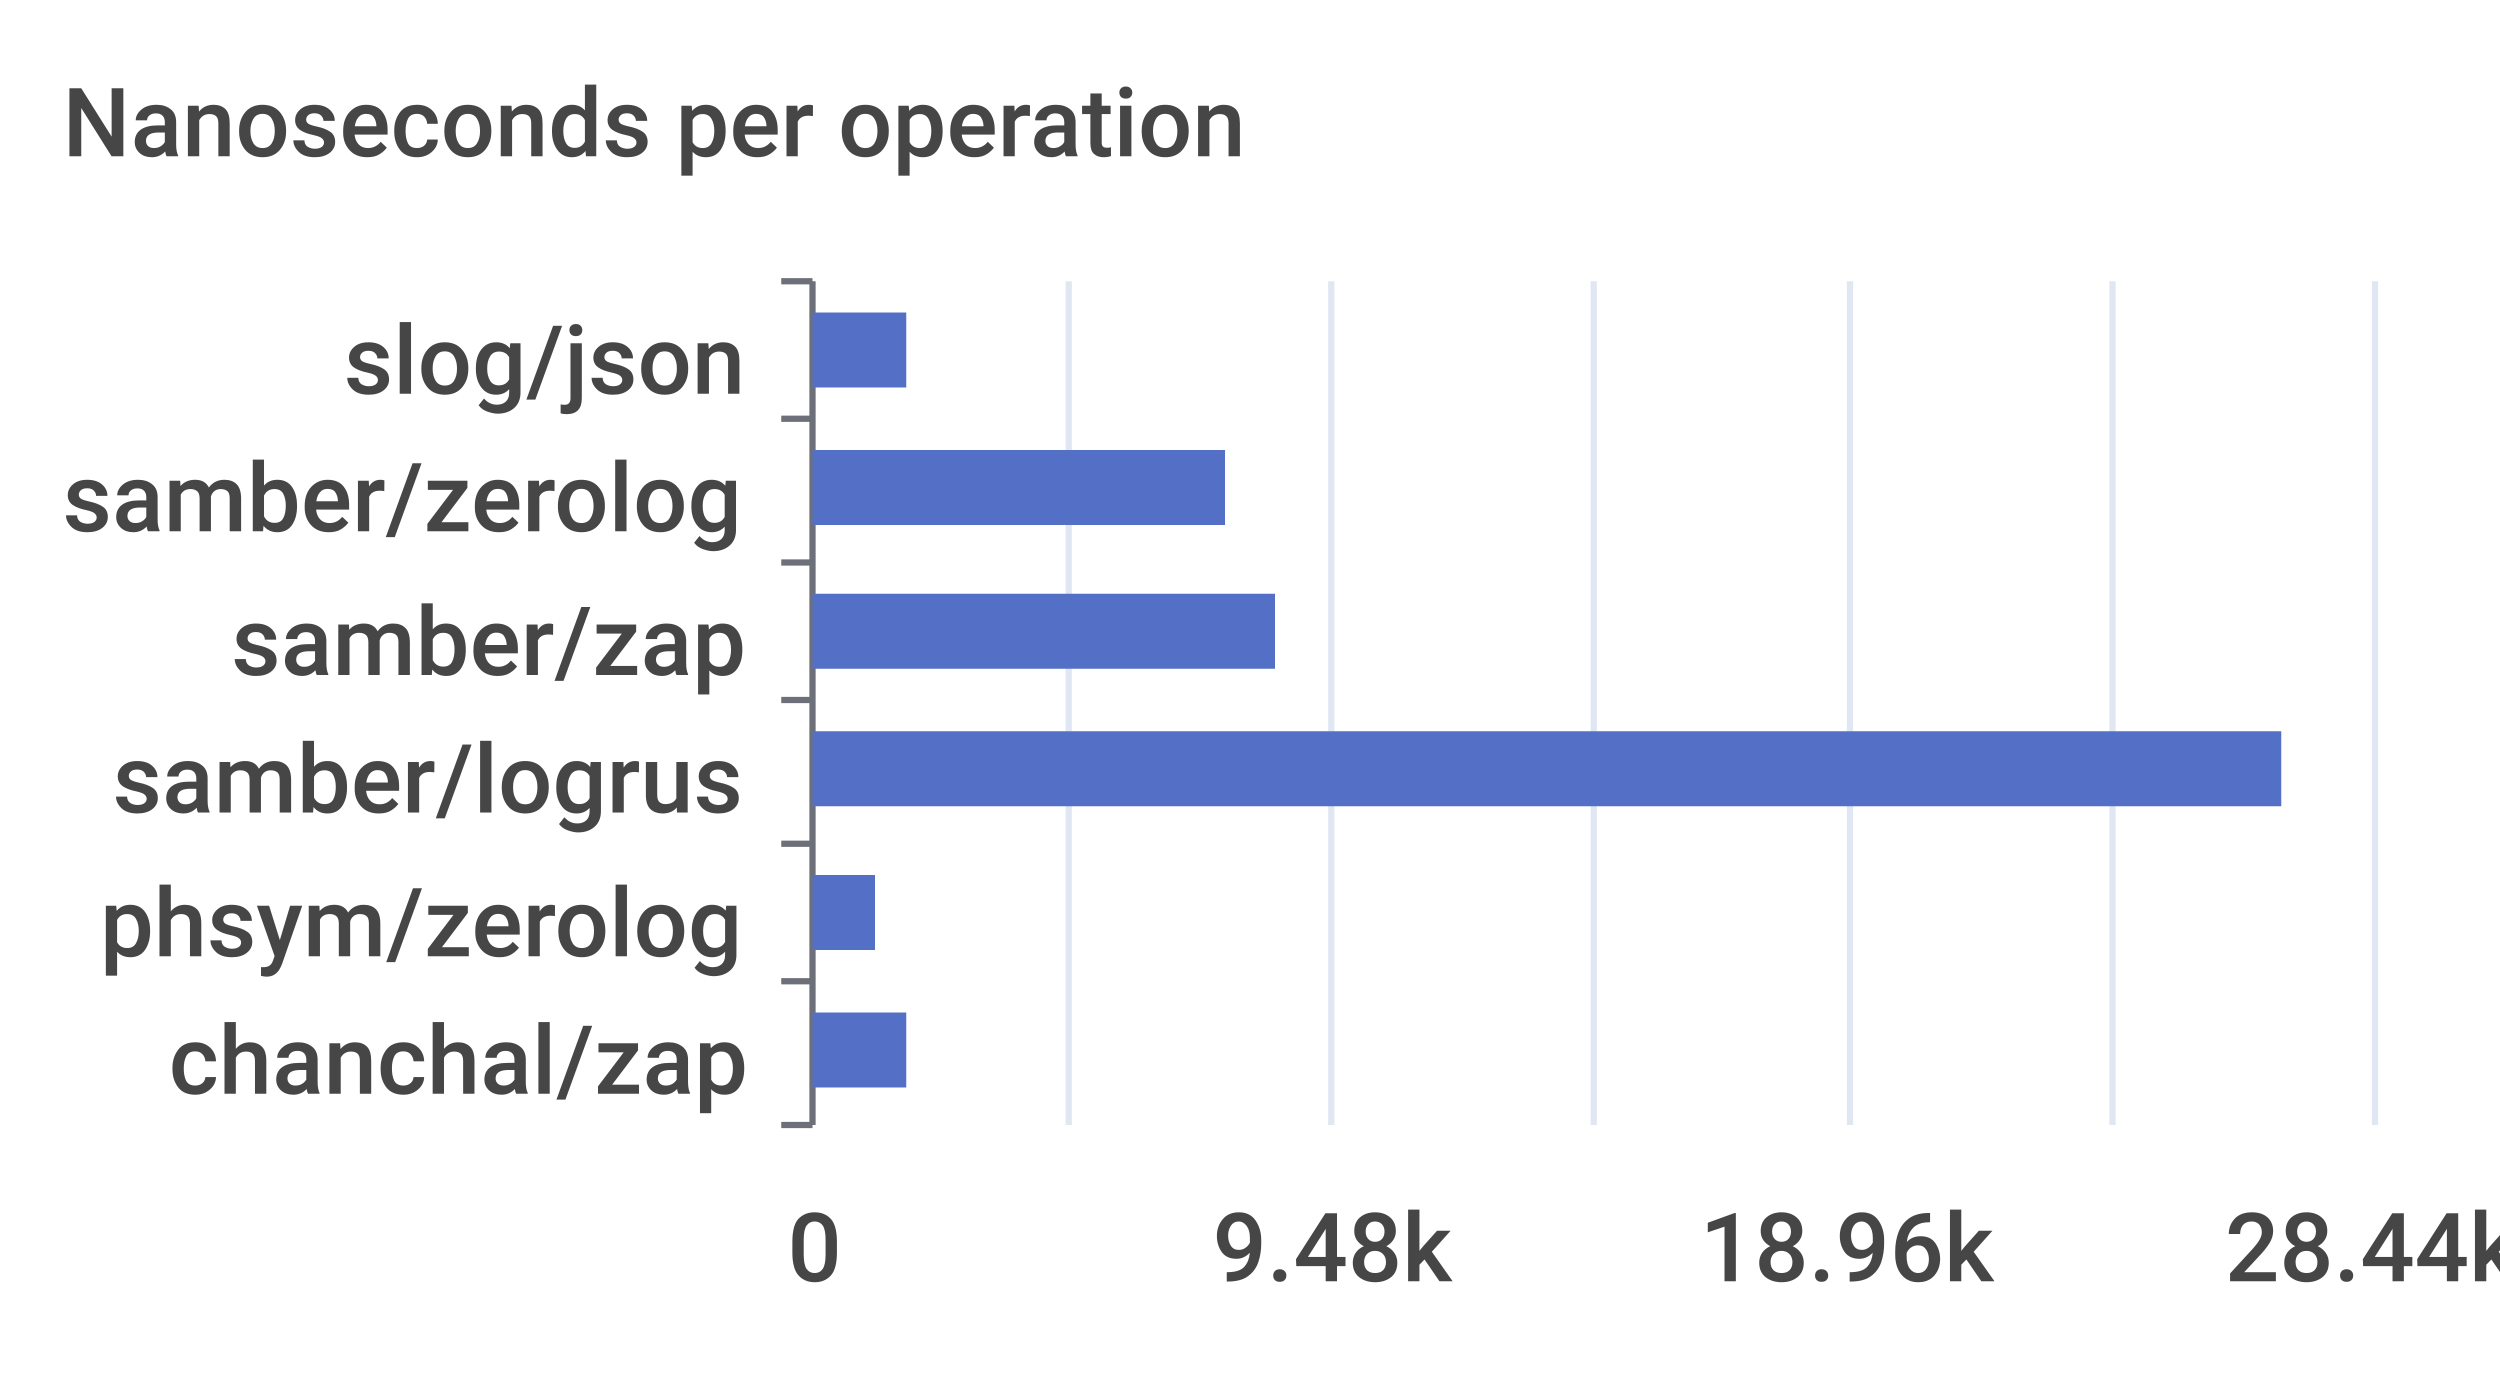
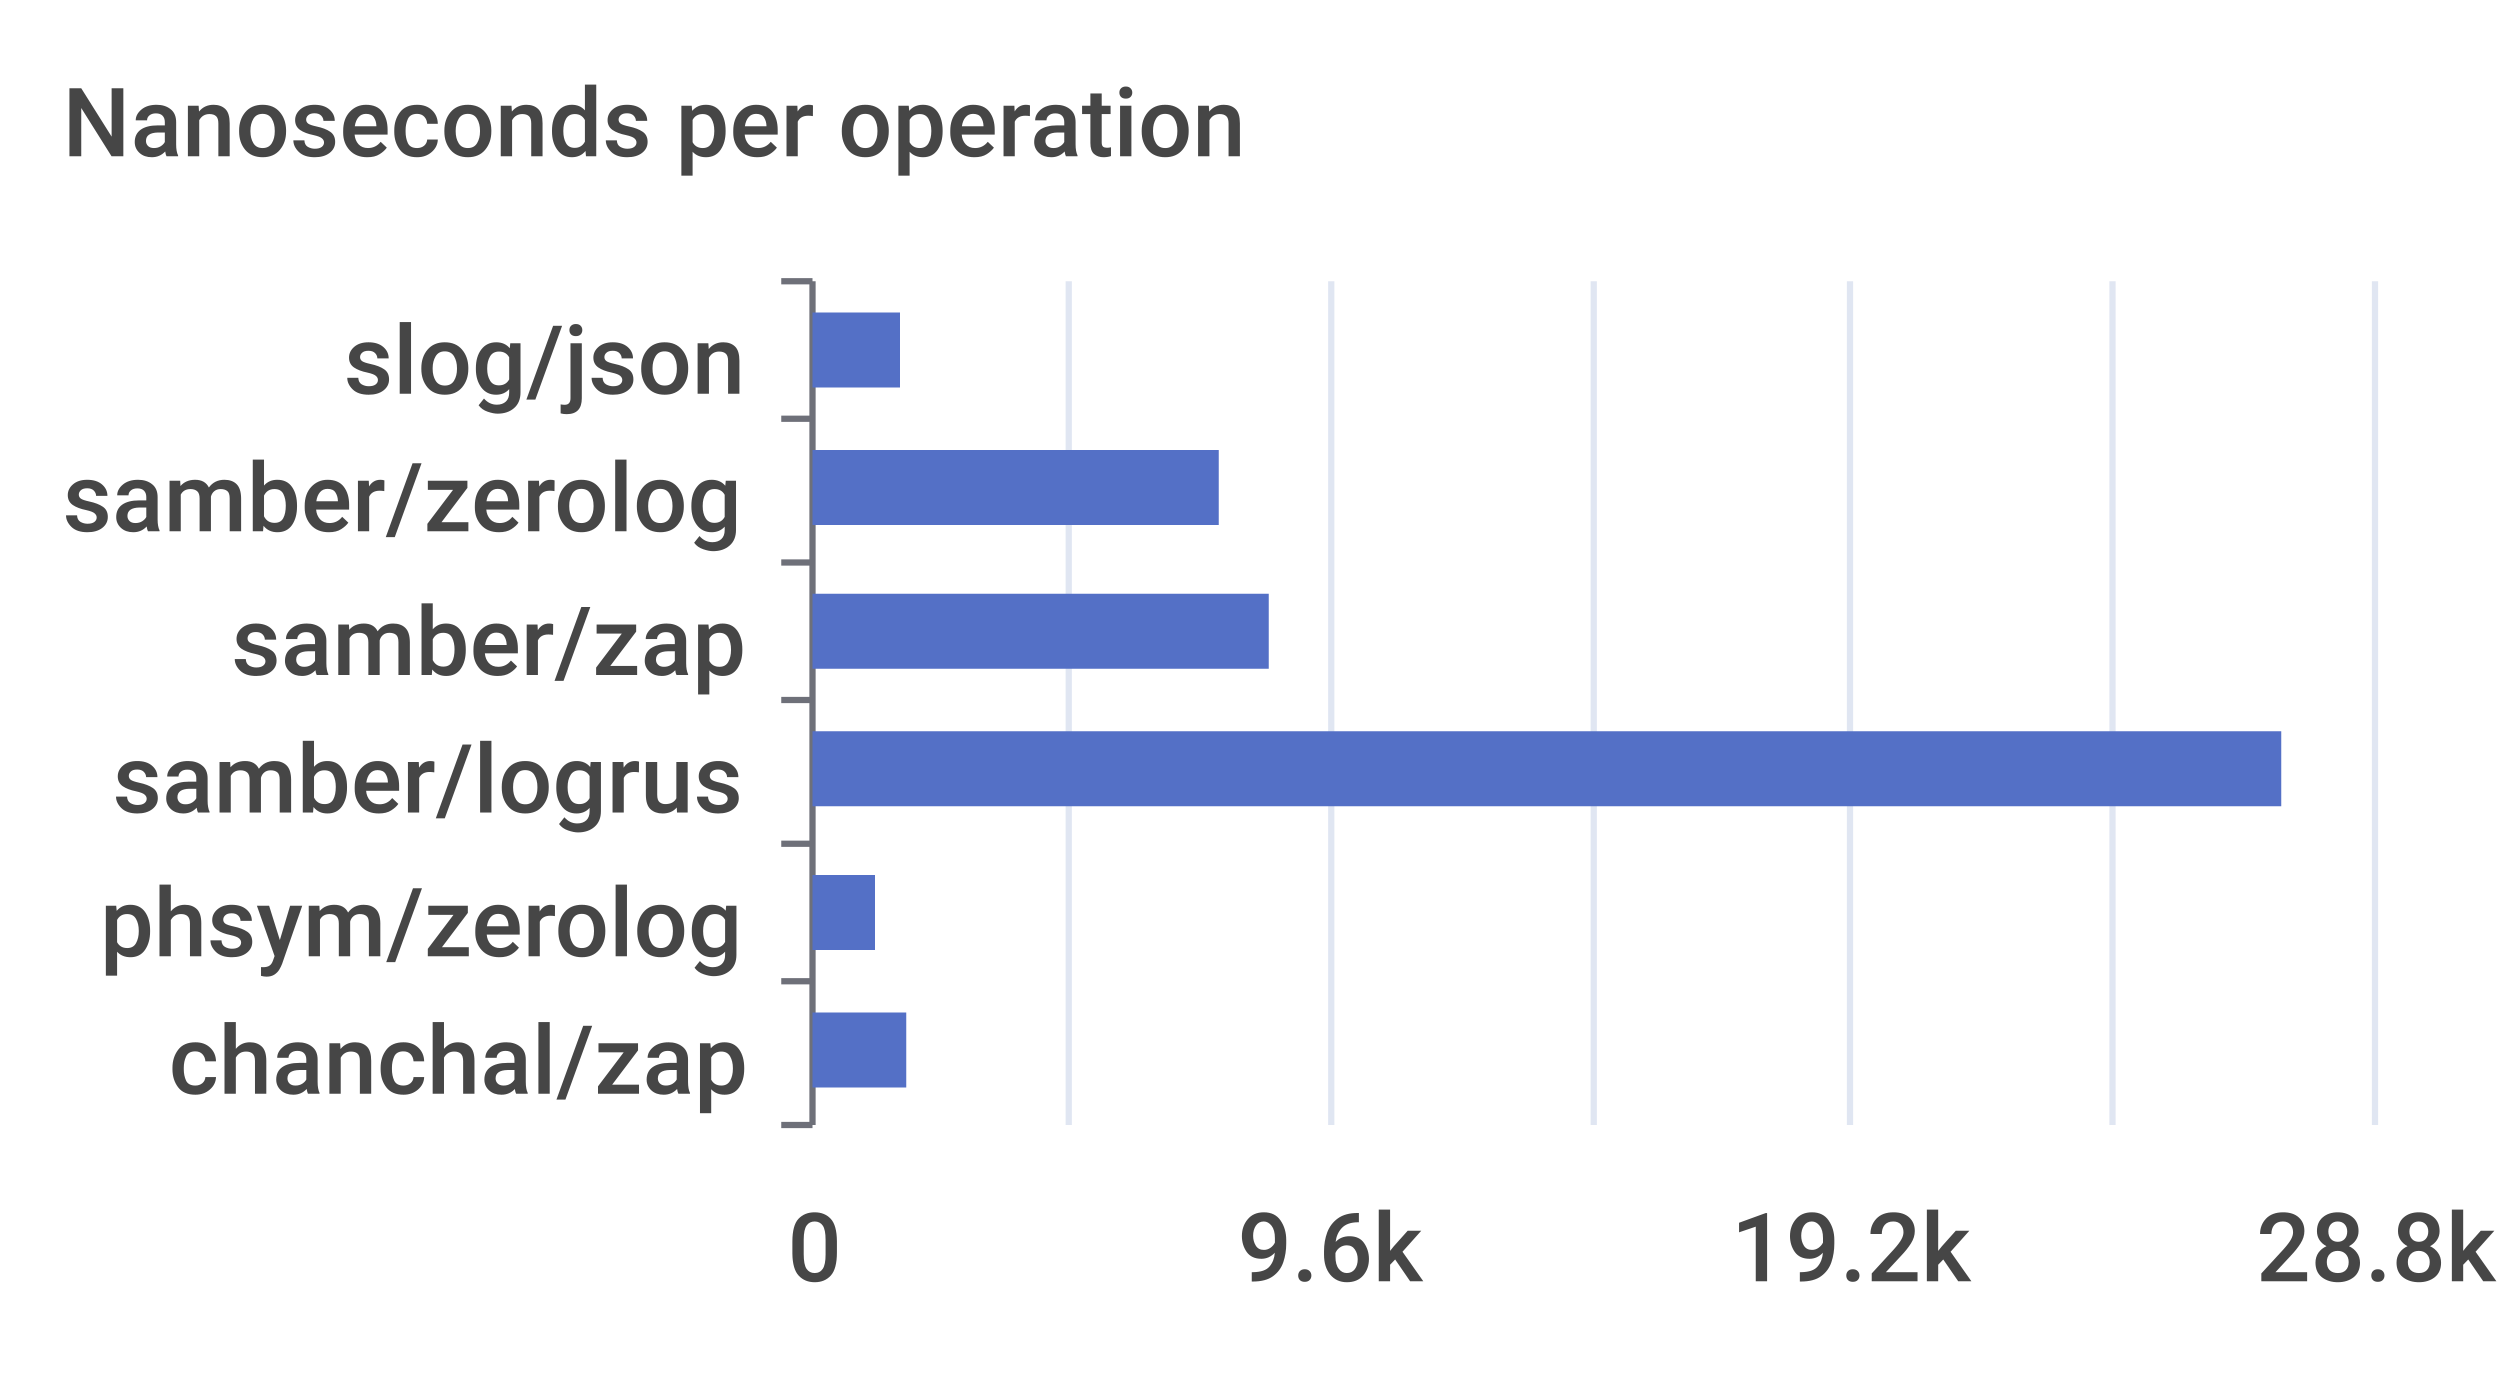
<svg xmlns="http://www.w3.org/2000/svg" width="400" height="220">\n<path d="M 0 0 L 400 0 L 400 220 L 0 220 L 0 0" style="stroke-width:0;stroke:none;fill:rgba(255,255,255,1.0)" />
  <text x="10" y="25" style="stroke-width:0;stroke:none;fill:rgba(70,70,70,1.0);font-size:15.3px;font-family:'Roboto Medium',sans-serif">Nanoseconds per operation</text>
  <path d="M 125 45 L 130 45" style="stroke-width:1;stroke:rgba(110,112,121,1.0);fill:none" />
  <path d="M 125 67 L 130 67" style="stroke-width:1;stroke:rgba(110,112,121,1.0);fill:none" />
  <path d="M 125 90 L 130 90" style="stroke-width:1;stroke:rgba(110,112,121,1.0);fill:none" />
  <path d="M 125 112 L 130 112" style="stroke-width:1;stroke:rgba(110,112,121,1.0);fill:none" />
  <path d="M 125 135 L 130 135" style="stroke-width:1;stroke:rgba(110,112,121,1.0);fill:none" />
  <path d="M 125 157 L 130 157" style="stroke-width:1;stroke:rgba(110,112,121,1.0);fill:none" />
  <path d="M 125 180 L 130 180" style="stroke-width:1;stroke:rgba(110,112,121,1.0);fill:none" />
  <path d="M 130 45 L 130 180" style="stroke-width:1;stroke:rgba(110,112,121,1.0);fill:none" />
  <text x="55" y="63" style="stroke-width:0;stroke:none;fill:rgba(70,70,70,1.0);font-size:15.3px;font-family:'Roboto Medium',sans-serif">slog/json</text>
  <text x="10" y="85" style="stroke-width:0;stroke:none;fill:rgba(70,70,70,1.0);font-size:15.3px;font-family:'Roboto Medium',sans-serif">samber/zerolog</text>
  <text x="37" y="108" style="stroke-width:0;stroke:none;fill:rgba(70,70,70,1.0);font-size:15.3px;font-family:'Roboto Medium',sans-serif">samber/zap</text>
  <text x="18" y="130" style="stroke-width:0;stroke:none;fill:rgba(70,70,70,1.0);font-size:15.3px;font-family:'Roboto Medium',sans-serif">samber/logrus</text>
  <text x="16" y="153" style="stroke-width:0;stroke:none;fill:rgba(70,70,70,1.0);font-size:15.3px;font-family:'Roboto Medium',sans-serif">phsym/zerolog</text>
  <text x="27" y="175" style="stroke-width:0;stroke:none;fill:rgba(70,70,70,1.0);font-size:15.3px;font-family:'Roboto Medium',sans-serif">chanchal/zap</text>
  <text x="126" y="205" style="stroke-width:0;stroke:none;fill:rgba(70,70,70,1.0);font-size:15.3px;font-family:'Roboto Medium',sans-serif">0</text>
-   <text x="194" y="205" style="stroke-width:0;stroke:none;fill:rgba(70,70,70,1.0);font-size:15.3px;font-family:'Roboto Medium',sans-serif">9.48k</text>
-   <text x="272" y="205" style="stroke-width:0;stroke:none;fill:rgba(70,70,70,1.0);font-size:15.3px;font-family:'Roboto Medium',sans-serif">18.96k</text>
-   <text x="356" y="205" style="stroke-width:0;stroke:none;fill:rgba(70,70,70,1.0);font-size:15.3px;font-family:'Roboto Medium',sans-serif">28.44k</text>
+   <text x="198" y="205" style="stroke-width:0;stroke:none;fill:rgba(70,70,70,1.0);font-size:15.3px;font-family:'Roboto Medium',sans-serif">9.6k</text>
+   <text x="277" y="205" style="stroke-width:0;stroke:none;fill:rgba(70,70,70,1.0);font-size:15.3px;font-family:'Roboto Medium',sans-serif">19.2k</text>
+   <text x="361" y="205" style="stroke-width:0;stroke:none;fill:rgba(70,70,70,1.0);font-size:15.3px;font-family:'Roboto Medium',sans-serif">28.8k</text>
  <path d="M 171 45 L 171 180" style="stroke-width:1;stroke:rgba(224,230,242,1.0);fill:none" />
  <path d="M 213 45 L 213 180" style="stroke-width:1;stroke:rgba(224,230,242,1.0);fill:none" />
  <path d="M 255 45 L 255 180" style="stroke-width:1;stroke:rgba(224,230,242,1.0);fill:none" />
  <path d="M 296 45 L 296 180" style="stroke-width:1;stroke:rgba(224,230,242,1.0);fill:none" />
  <path d="M 338 45 L 338 180" style="stroke-width:1;stroke:rgba(224,230,242,1.0);fill:none" />
  <path d="M 380 45 L 380 180" style="stroke-width:1;stroke:rgba(224,230,242,1.0);fill:none" />
  <path d="M 130 162 L 145 162 L 145 174 L 130 174 L 130 162" style="stroke-width:0;stroke:none;fill:rgba(84,112,198,1.0)" />
  <path d="M 130 140 L 140 140 L 140 152 L 130 152 L 130 140" style="stroke-width:0;stroke:none;fill:rgba(84,112,198,1.0)" />
  <path d="M 130 117 L 365 117 L 365 129 L 130 129 L 130 117" style="stroke-width:0;stroke:none;fill:rgba(84,112,198,1.0)" />
-   <path d="M 130 95 L 204 95 L 204 107 L 130 107 L 130 95" style="stroke-width:0;stroke:none;fill:rgba(84,112,198,1.0)" />
-   <path d="M 130 72 L 196 72 L 196 84 L 130 84 L 130 72" style="stroke-width:0;stroke:none;fill:rgba(84,112,198,1.0)" />
-   <path d="M 130 50 L 145 50 L 145 62 L 130 62 L 130 50" style="stroke-width:0;stroke:none;fill:rgba(84,112,198,1.0)" />
+   <path d="M 130 95 L 203 95 L 203 107 L 130 107 L 130 95" style="stroke-width:0;stroke:none;fill:rgba(84,112,198,1.0)" />
+   <path d="M 130 72 L 195 72 L 195 84 L 130 84 L 130 72" style="stroke-width:0;stroke:none;fill:rgba(84,112,198,1.0)" />
+   <path d="M 130 50 L 144 50 L 144 62 L 130 62 L 130 50" style="stroke-width:0;stroke:none;fill:rgba(84,112,198,1.0)" />
</svg>
